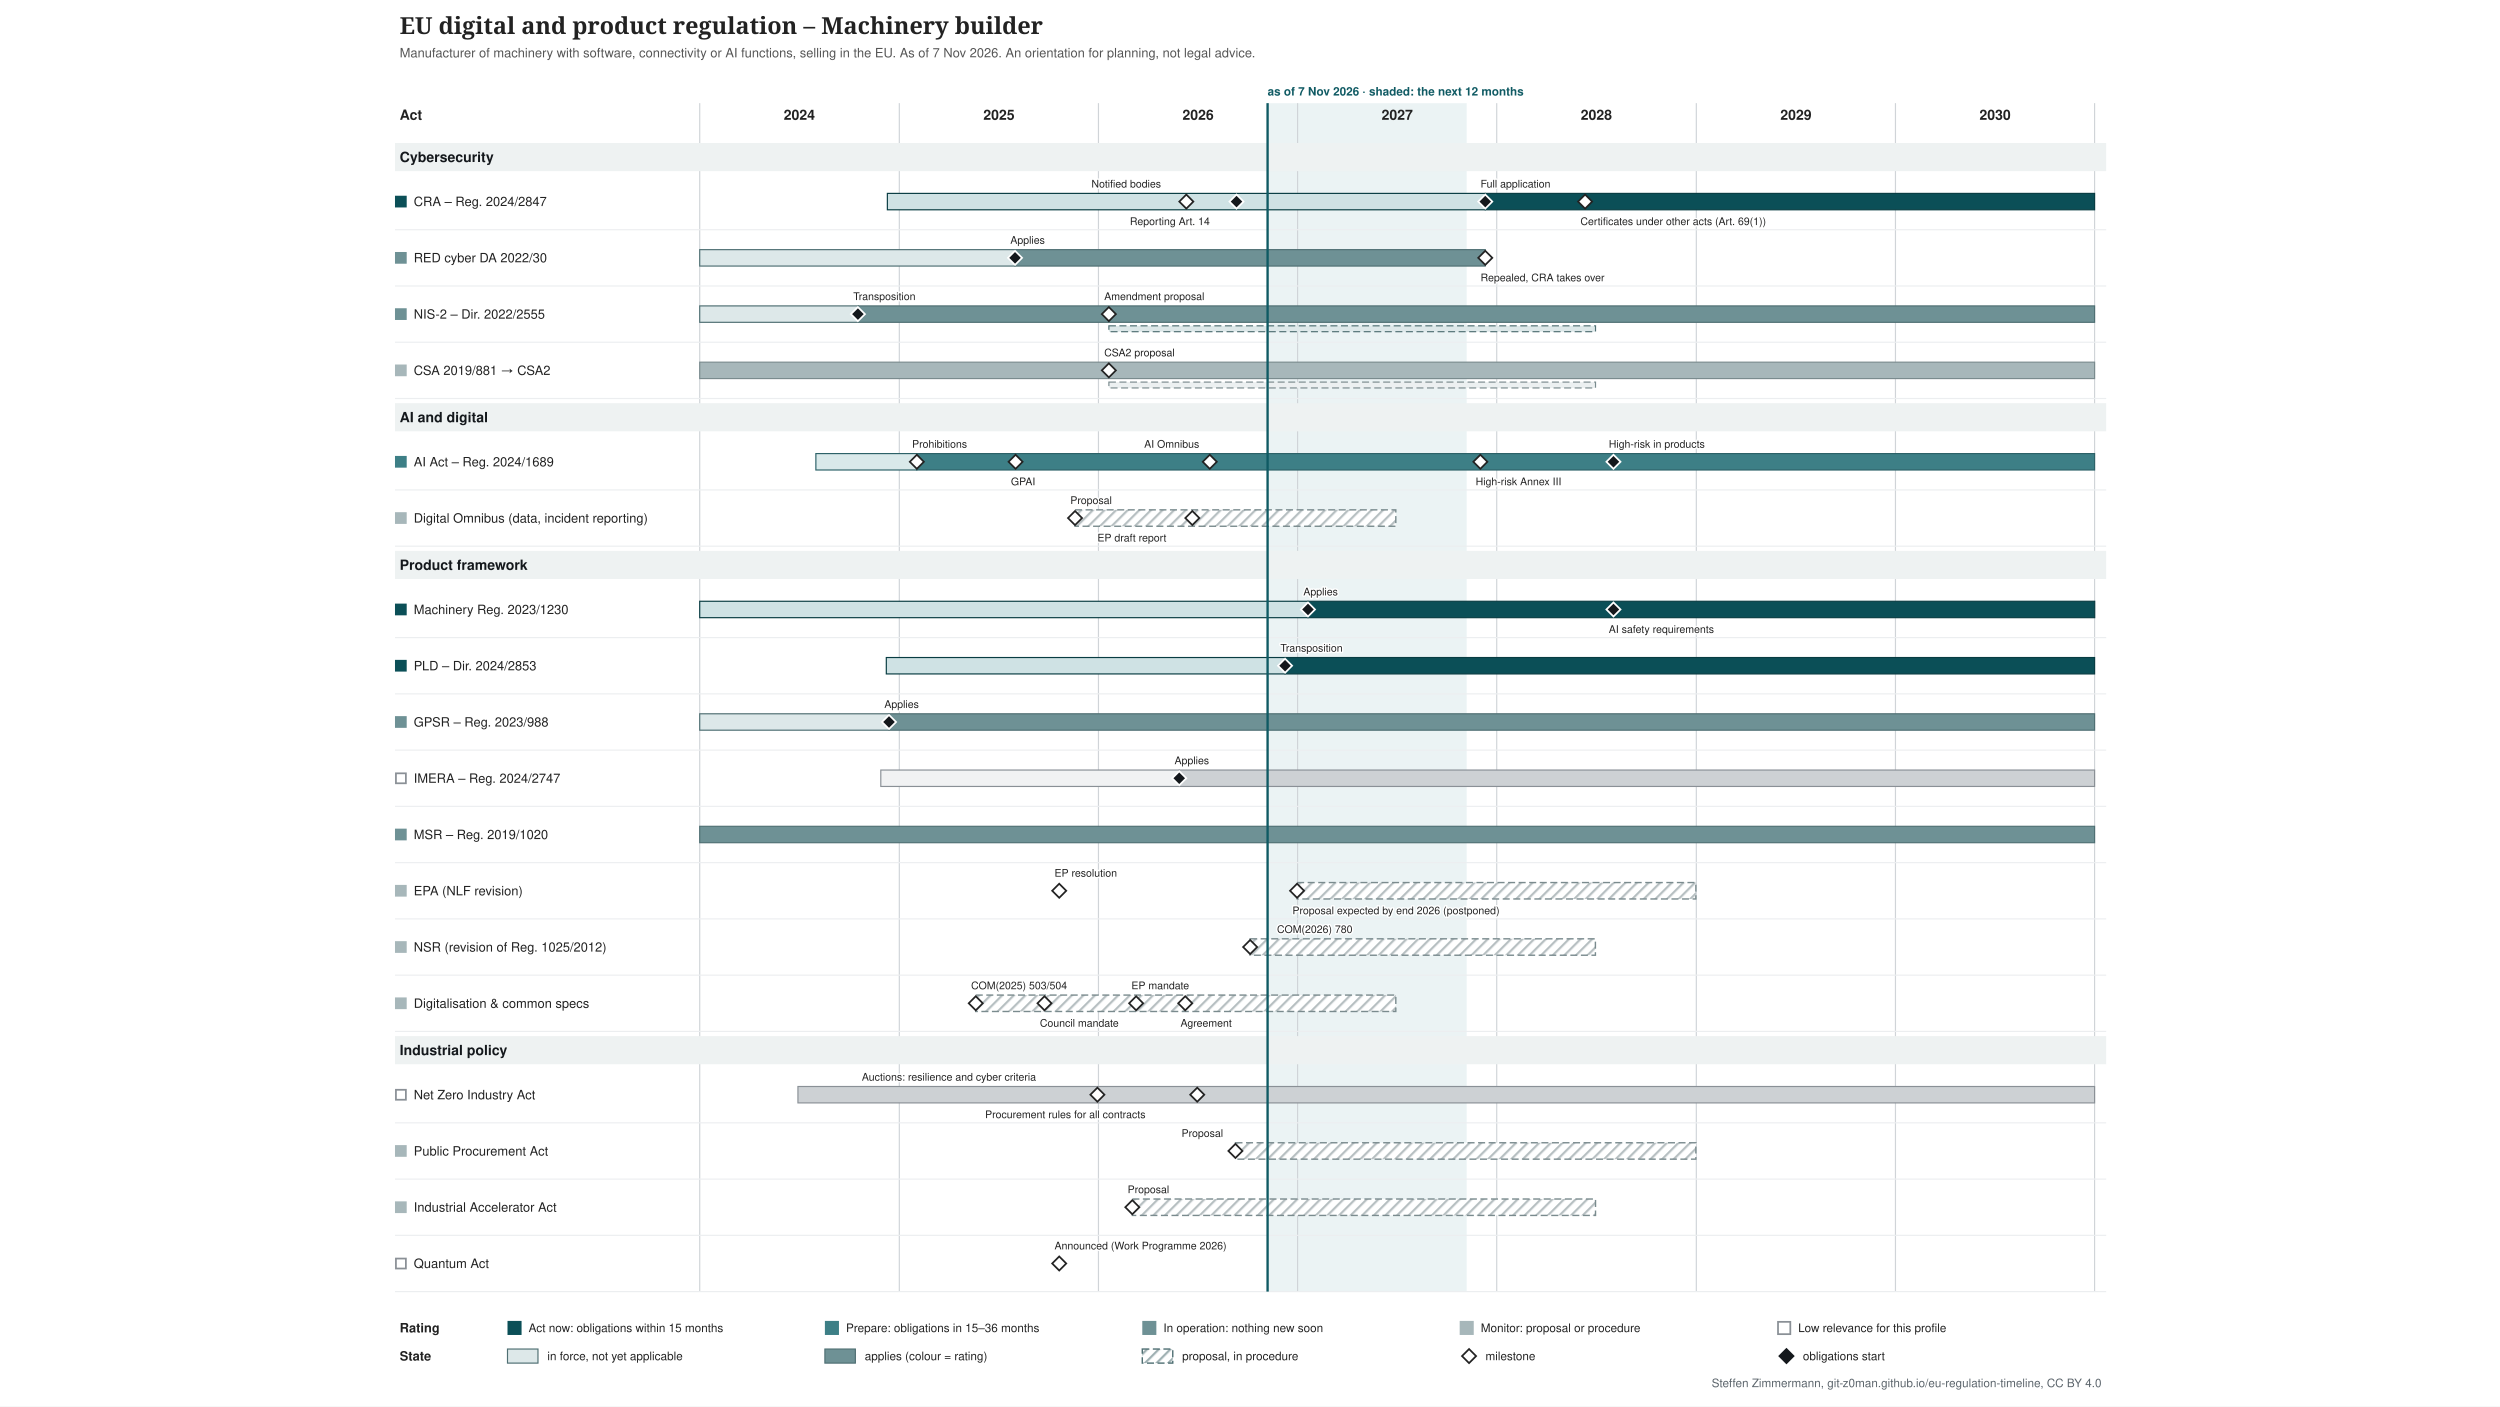
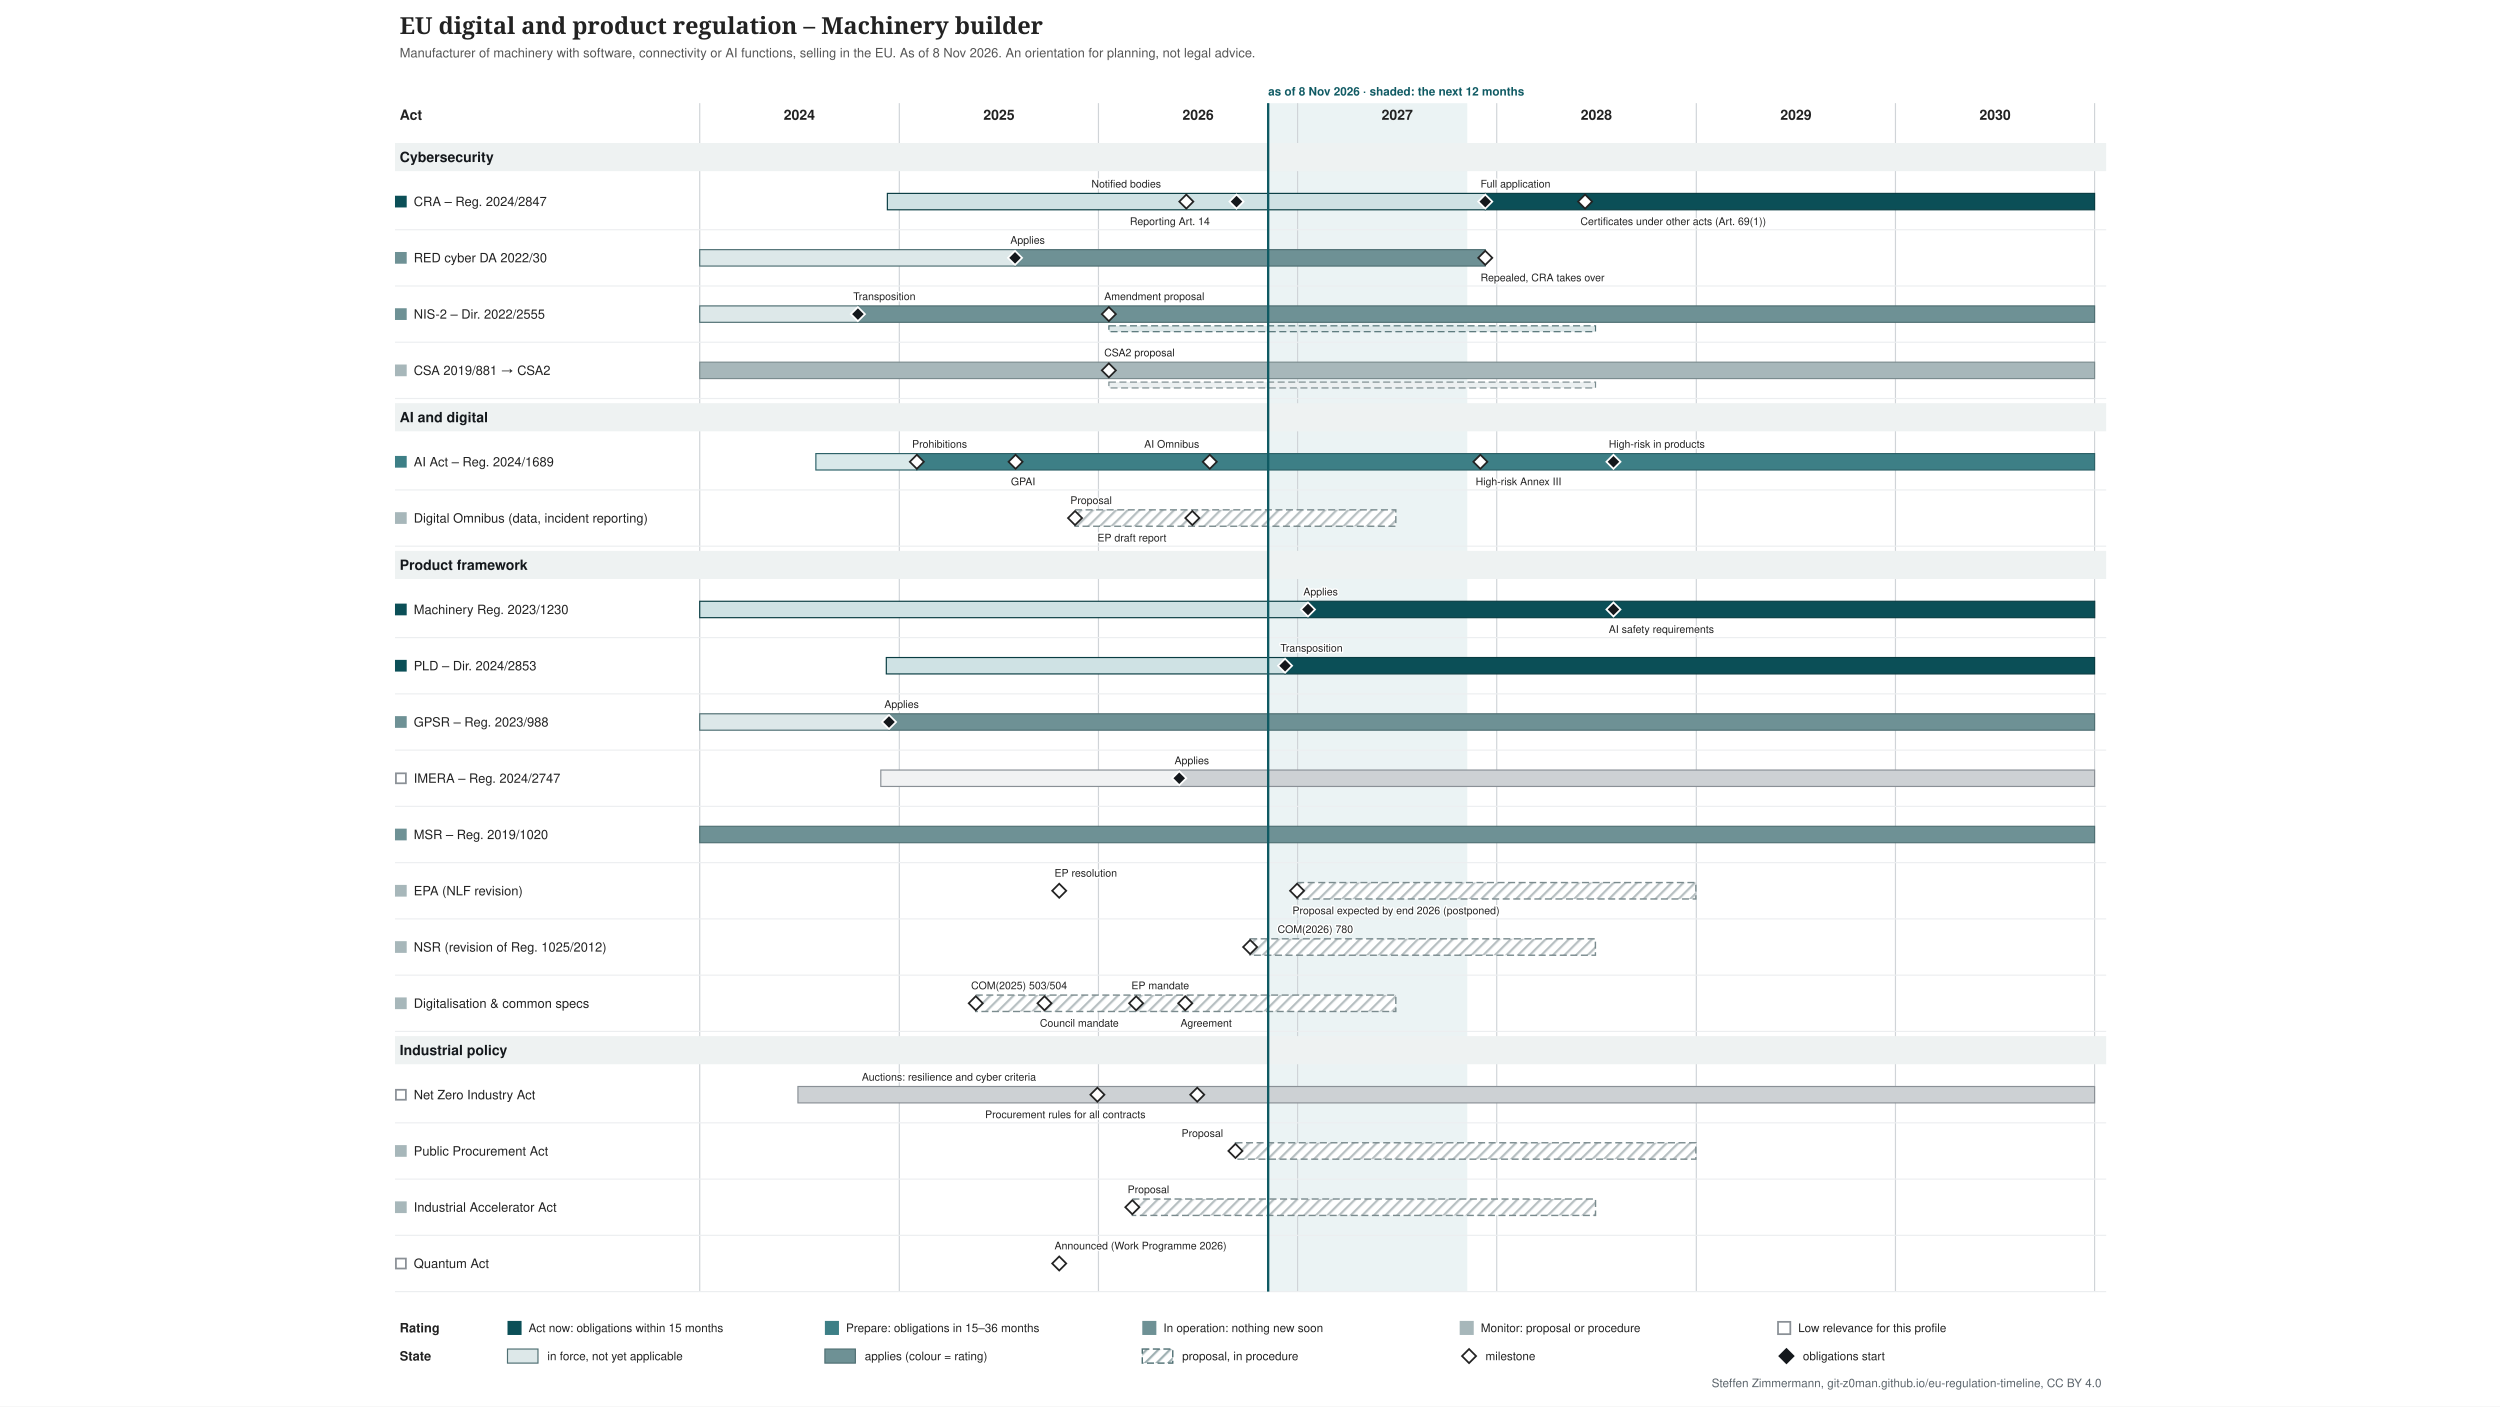
<svg xmlns="http://www.w3.org/2000/svg" xmlns:xlink="http://www.w3.org/1999/xlink" width="2133" height="1200" viewBox="-317 -0 2133 1200" font-family="&quot;Source Sans 3&quot;, Helvetica, Arial, sans-serif">
  <defs>
    <pattern id="hatch-4f6f73" width="7" height="7" patternUnits="userSpaceOnUse" patternTransform="rotate(45)">
      <rect width="7" height="7" fill="#ffffff" />
      <line x1="1" y1="0" x2="1" y2="7" stroke="#4f6f73" stroke-opacity="0.5" stroke-width="2" />
    </pattern>
    <pattern id="hatch-7a8b8e" width="7" height="7" patternUnits="userSpaceOnUse" patternTransform="rotate(45)">
      <rect width="7" height="7" fill="#ffffff" />
      <line x1="1" y1="0" x2="1" y2="7" stroke="#7a8b8e" stroke-opacity="0.5" stroke-width="2" />
    </pattern>
  </defs>
  <rect x="-317" y="-0" width="2133" height="1200" fill="#ffffff" />
  <g class="tl-title">
    <text font-size="20" fill="#222222" text-anchor="start" font-family="&quot;Source Serif 4&quot;, Georgia, serif" font-weight="600">
      <tspan x="24.0" y="29.0">EU digital and product regulation – Machinery builder</tspan>
    </text>
  </g>
  <g class="tl-sub">
    <text font-size="11" fill="#555555" text-anchor="start">
-       <tspan x="24.0" y="48.9">Manufacturer of machinery with software, connectivity or AI functions, selling in the EU. As of 7 Nov 2026. An orientation for planning, not legal advice.</tspan>
+       <tspan x="24.0" y="48.9">Manufacturer of machinery with software, connectivity or AI functions, selling in the EU. As of 8 Nov 2026. An orientation for planning, not legal advice.</tspan>
    </text>
  </g>
  <g class="tl-span" data-top="88" data-bottom="1102" data-kx="1480" data-width="1500">
-     <rect x="764.5" y="88.0" width="169.9" height="1014.0" fill="#e3eeef" stroke="none" opacity="0.7" />
+     <rect x="765.0" y="88.0" width="169.9" height="1014.0" fill="#e3eeef" stroke="none" opacity="0.7" />
    <text font-size="10" fill="#0f5a63" text-anchor="start" font-weight="bold">
-       <tspan x="764.5" y="81.5">as of 7 Nov 2026 · shaded: the next 12 months</tspan>
+       <tspan x="765.0" y="81.5">as of 8 Nov 2026 · shaded: the next 12 months</tspan>
    </text>
    <line x1="280.0" y1="88.0" x2="280.0" y2="1102.0" stroke="#d0d4d8" stroke-width="1" />
    <line x1="450.3" y1="88.0" x2="450.3" y2="1102.0" stroke="#d0d4d8" stroke-width="1" />
    <line x1="620.2" y1="88.0" x2="620.2" y2="1102.0" stroke="#d0d4d8" stroke-width="1" />
    <line x1="790.1" y1="88.0" x2="790.1" y2="1102.0" stroke="#d0d4d8" stroke-width="1" />
    <line x1="960.0" y1="88.0" x2="960.0" y2="1102.0" stroke="#d0d4d8" stroke-width="1" />
    <line x1="1130.3" y1="88.0" x2="1130.3" y2="1102.0" stroke="#d0d4d8" stroke-width="1" />
    <line x1="1300.2" y1="88.0" x2="1300.2" y2="1102.0" stroke="#d0d4d8" stroke-width="1" />
    <line x1="1470.1" y1="88.0" x2="1470.1" y2="1102.0" stroke="#d0d4d8" stroke-width="1" />
  </g>
  <text font-size="12" fill="#222222" text-anchor="middle" font-weight="bold">
    <tspan x="365.0" y="102.2">2024</tspan>
  </text>
  <text font-size="12" fill="#222222" text-anchor="middle" font-weight="bold">
    <tspan x="535.3" y="102.2">2025</tspan>
  </text>
  <text font-size="12" fill="#222222" text-anchor="middle" font-weight="bold">
    <tspan x="705.2" y="102.2">2026</tspan>
  </text>
  <text font-size="12" fill="#222222" text-anchor="middle" font-weight="bold">
    <tspan x="875.1" y="102.2">2027</tspan>
  </text>
  <text font-size="12" fill="#222222" text-anchor="middle" font-weight="bold">
    <tspan x="1045.0" y="102.2">2028</tspan>
  </text>
  <text font-size="12" fill="#222222" text-anchor="middle" font-weight="bold">
    <tspan x="1215.3" y="102.2">2029</tspan>
  </text>
  <text font-size="12" fill="#222222" text-anchor="middle" font-weight="bold">
    <tspan x="1385.2" y="102.2">2030</tspan>
  </text>
  <text font-size="12" fill="#222222" text-anchor="start" font-weight="bold">
    <tspan x="24.0" y="102.2">Act</tspan>
  </text>
  <g class="tl-group" data-group="Cybersecurity" data-y="118" data-h="30">
    <rect x="20.0" y="122.0" width="1460.0" height="24.0" fill="#eef2f2" />
    <text font-size="12" fill="#14181c" text-anchor="start" font-weight="bold">
      <tspan x="24.0" y="138.2">Cybersecurity</tspan>
    </text>
  </g>
  <g class="tl-row" data-row="cra" data-group="Cybersecurity" data-y="148" data-h="48" data-compact="48">
    <g>
      <rect x="20.0" y="167.0" width="10.0" height="10.0" fill="#0b4f57" stroke="none" />
    </g>
    <a xlink:href="http://data.europa.eu/eli/reg/2024/2847/oj" target="_blank">
      <text font-size="11" fill="#222222" text-anchor="start">
        <tspan x="36.0" y="175.8">CRA – Reg. 2024/2847</tspan>
      </text>
    </a>
    <a xlink:href="http://data.europa.eu/eli/reg/2024/2847/oj" target="_blank">
      <rect x="440.1" y="165.0" width="510.1" height="14.0" fill="#cfe2e4" stroke="#083c42" />
    </a>
    <a xlink:href="http://data.europa.eu/eli/reg/2024/2847/oj" target="_blank">
      <rect x="950.2" y="165.0" width="519.9" height="14.0" fill="#0b4f57" stroke="#083c42" />
    </a>
    <a xlink:href="http://data.europa.eu/eli/reg/2024/2847/oj" target="_blank">
      <polygon points="695.168,166.0 701.168,172.0 695.168,178.0 689.168,172.0" fill="#ffffff" stroke="#222222" stroke-width="1.5" />
    </a>
    <a xlink:href="http://data.europa.eu/eli/reg/2024/2847/oj" target="_blank">
      <text font-size="9" fill="#222222" text-anchor="start" stroke="#ffffff" stroke-width="2.5" stroke-linejoin="round" paint-order="stroke">
        <tspan x="614.2" y="160.0">Notified bodies</tspan>
      </text>
    </a>
    <a xlink:href="http://data.europa.eu/eli/reg/2024/2847/oj" target="_blank">
      <polygon points="737.988,166.0 743.988,172.0 737.988,178.0 731.988,172.0" fill="#14181c" stroke="#ffffff" stroke-width="1.5" />
    </a>
    <a xlink:href="http://data.europa.eu/eli/reg/2024/2847/oj" target="_blank">
      <text font-size="9" fill="#222222" text-anchor="start" stroke="#ffffff" stroke-width="2.5" stroke-linejoin="round" paint-order="stroke">
        <tspan x="647.0" y="192.0">Reporting Art. 14</tspan>
      </text>
    </a>
    <a xlink:href="http://data.europa.eu/eli/reg/2024/2847/oj" target="_blank">
      <polygon points="950.226,166.0 956.226,172.0 950.226,178.0 944.226,172.0" fill="#14181c" stroke="#ffffff" stroke-width="1.5" />
    </a>
    <a xlink:href="http://data.europa.eu/eli/reg/2024/2847/oj" target="_blank">
      <text font-size="9" fill="#222222" text-anchor="start" stroke="#ffffff" stroke-width="2.5" stroke-linejoin="round" paint-order="stroke">
        <tspan x="946.2" y="160.0">Full application</tspan>
      </text>
    </a>
    <a xlink:href="http://data.europa.eu/eli/reg/2024/2847/oj" target="_blank">
      <polygon points="1035.4,166.0 1041.4,172.0 1035.4,178.0 1029.4,172.0" fill="#ffffff" stroke="#222222" stroke-width="1.5" />
    </a>
    <a xlink:href="http://data.europa.eu/eli/reg/2024/2847/oj" target="_blank">
      <text font-size="9" fill="#222222" text-anchor="start" stroke="#ffffff" stroke-width="2.5" stroke-linejoin="round" paint-order="stroke">
        <tspan x="1031.4" y="192.0">Certificates under other acts (Art. 69(1))</tspan>
      </text>
    </a>
    <line x1="20.0" y1="196.0" x2="1480.0" y2="196.0" stroke="#eceef0" stroke-width="1" />
  </g>
  <g class="tl-row" data-row="red-cyber" data-group="Cybersecurity" data-y="196" data-h="48" data-compact="48">
    <g>
      <rect x="20.0" y="215.0" width="10.0" height="10.0" fill="#6e9195" stroke="none" />
    </g>
    <a xlink:href="http://data.europa.eu/eli/reg_del/2022/30/oj" target="_blank">
      <text font-size="11" fill="#222222" text-anchor="start">
        <tspan x="36.0" y="223.8">RED cyber DA 2022/30</tspan>
      </text>
    </a>
    <a xlink:href="http://data.europa.eu/eli/reg_del/2022/30/oj" target="_blank">
      <rect x="280.0" y="213.0" width="269.0" height="14.0" fill="#dde8e9" stroke="#4f6f73" />
    </a>
    <a xlink:href="http://data.europa.eu/eli/reg_del/2022/30/oj" target="_blank">
      <rect x="549.0" y="213.0" width="401.2" height="14.0" fill="#6e9195" stroke="#4f6f73" />
    </a>
    <a xlink:href="https://eur-lex.europa.eu/legal-content/EN/TXT/?uri=CELEX:32023R2444" target="_blank">
      <polygon points="549.021,214.0 555.021,220.0 549.021,226.0 543.021,220.0" fill="#14181c" stroke="#ffffff" stroke-width="1.5" />
    </a>
    <a xlink:href="https://eur-lex.europa.eu/legal-content/EN/TXT/?uri=CELEX:32023R2444" target="_blank">
      <text font-size="9" fill="#222222" text-anchor="start" stroke="#ffffff" stroke-width="2.5" stroke-linejoin="round" paint-order="stroke">
        <tspan x="545.0" y="208.0">Applies</tspan>
      </text>
    </a>
    <a xlink:href="http://data.europa.eu/eli/reg_del/2026/339/oj" target="_blank">
      <polygon points="950.226,214.0 956.226,220.0 950.226,226.0 944.226,220.0" fill="#ffffff" stroke="#222222" stroke-width="1.5" />
    </a>
    <a xlink:href="http://data.europa.eu/eli/reg_del/2026/339/oj" target="_blank">
      <text font-size="9" fill="#222222" text-anchor="start" stroke="#ffffff" stroke-width="2.5" stroke-linejoin="round" paint-order="stroke">
        <tspan x="946.2" y="240.0">Repealed, CRA takes over</tspan>
      </text>
    </a>
    <line x1="20.0" y1="244.0" x2="1480.0" y2="244.0" stroke="#eceef0" stroke-width="1" />
  </g>
  <g class="tl-row" data-row="nis2" data-group="Cybersecurity" data-y="244" data-h="48" data-compact="48">
    <g>
      <rect x="20.0" y="263.0" width="10.0" height="10.0" fill="#6e9195" stroke="none" />
    </g>
    <a xlink:href="http://data.europa.eu/eli/dir/2022/2555/oj" target="_blank">
      <text font-size="11" fill="#222222" text-anchor="start">
        <tspan x="36.0" y="271.9">NIS-2 – Dir. 2022/2555</tspan>
      </text>
    </a>
    <a xlink:href="http://data.europa.eu/eli/dir/2022/2555/oj" target="_blank">
      <rect x="280.0" y="261.0" width="135.4" height="14.0" fill="#dde8e9" stroke="#4f6f73" />
    </a>
    <a xlink:href="http://data.europa.eu/eli/dir/2022/2555/oj" target="_blank">
      <rect x="415.4" y="261.0" width="1054.7" height="14.0" fill="#6e9195" stroke="#4f6f73" />
    </a>
    <a xlink:href="http://data.europa.eu/eli/dir/2022/2555/oj" target="_blank">
      <rect x="629.1" y="278.0" width="415.2" height="5.0" fill="#dde8e9" stroke="#4f6f73" stroke-dasharray="6 3" stroke-width="1" />
    </a>
    <a xlink:href="http://data.europa.eu/eli/dir/2022/2555/oj" target="_blank">
      <polygon points="414.976,262.0 420.976,268.0 414.976,274.0 408.976,268.0" fill="#14181c" stroke="#ffffff" stroke-width="1.5" />
    </a>
    <a xlink:href="http://data.europa.eu/eli/dir/2022/2555/oj" target="_blank">
      <text font-size="9" fill="#222222" text-anchor="start" stroke="#ffffff" stroke-width="2.5" stroke-linejoin="round" paint-order="stroke">
        <tspan x="411.0" y="256.0">Transposition</tspan>
      </text>
    </a>
    <a xlink:href="https://eur-lex.europa.eu/legal-content/EN/TXT/?uri=CELEX:52026PC0013" target="_blank">
      <polygon points="629.076,262.0 635.076,268.0 629.076,274.0 623.076,268.0" fill="#ffffff" stroke="#222222" stroke-width="1.5" />
    </a>
    <a xlink:href="https://eur-lex.europa.eu/legal-content/EN/TXT/?uri=CELEX:52026PC0013" target="_blank">
      <text font-size="9" fill="#222222" text-anchor="start" stroke="#ffffff" stroke-width="2.5" stroke-linejoin="round" paint-order="stroke">
        <tspan x="625.1" y="256.0">Amendment proposal</tspan>
      </text>
    </a>
    <line x1="20.0" y1="292.0" x2="1480.0" y2="292.0" stroke="#eceef0" stroke-width="1" />
  </g>
  <g class="tl-row" data-row="csa" data-group="Cybersecurity" data-y="292" data-h="48" data-compact="48">
    <g>
      <rect x="20.0" y="311.0" width="10.0" height="10.0" fill="#a7b7ba" stroke="none" />
    </g>
    <a xlink:href="http://data.europa.eu/eli/reg/2019/881/oj" target="_blank">
      <text font-size="11" fill="#222222" text-anchor="start">
        <tspan x="36.0" y="319.9">CSA 2019/881 → CSA2</tspan>
      </text>
    </a>
    <a xlink:href="http://data.europa.eu/eli/reg/2019/881/oj" target="_blank">
      <rect x="280.0" y="309.0" width="1190.1" height="14.0" fill="#a7b7ba" stroke="#7a8b8e" />
    </a>
    <a xlink:href="http://data.europa.eu/eli/reg/2019/881/oj" target="_blank">
      <rect x="629.1" y="326.0" width="415.2" height="5.0" fill="#ecf0f1" stroke="#7a8b8e" stroke-dasharray="6 3" stroke-width="1" />
    </a>
    <a xlink:href="https://eur-lex.europa.eu/legal-content/EN/TXT/?uri=CELEX:52026PC0011" target="_blank">
      <polygon points="629.076,310.0 635.076,316.0 629.076,322.0 623.076,316.0" fill="#ffffff" stroke="#222222" stroke-width="1.5" />
    </a>
    <a xlink:href="https://eur-lex.europa.eu/legal-content/EN/TXT/?uri=CELEX:52026PC0011" target="_blank">
      <text font-size="9" fill="#222222" text-anchor="start" stroke="#ffffff" stroke-width="2.5" stroke-linejoin="round" paint-order="stroke">
        <tspan x="625.1" y="304.0">CSA2 proposal</tspan>
      </text>
    </a>
    <line x1="20.0" y1="340.0" x2="1480.0" y2="340.0" stroke="#eceef0" stroke-width="1" />
  </g>
  <g class="tl-group" data-group="AI and digital" data-y="340" data-h="30">
    <rect x="20.0" y="344.0" width="1460.0" height="24.0" fill="#eef2f2" />
    <text font-size="12" fill="#14181c" text-anchor="start" font-weight="bold">
      <tspan x="24.0" y="360.2">AI and digital</tspan>
    </text>
  </g>
  <g class="tl-row" data-row="ai-act" data-group="AI and digital" data-y="370" data-h="48" data-compact="48">
    <g>
      <rect x="20.0" y="389.0" width="10.0" height="10.0" fill="#3d7f86" stroke="none" />
    </g>
    <a xlink:href="http://data.europa.eu/eli/reg/2024/1689/oj" target="_blank">
      <text font-size="11" fill="#222222" text-anchor="start">
        <tspan x="36.0" y="397.9">AI Act – Reg. 2024/1689</tspan>
      </text>
    </a>
    <a xlink:href="http://data.europa.eu/eli/reg/2024/1689/oj" target="_blank">
      <rect x="379.1" y="387.0" width="86.1" height="14.0" fill="#d9e9ea" stroke="#2d6268" />
    </a>
    <a xlink:href="http://data.europa.eu/eli/reg/2024/1689/oj" target="_blank">
      <rect x="465.2" y="387.0" width="1004.9" height="14.0" fill="#3d7f86" stroke="#2d6268" />
    </a>
    <a xlink:href="http://data.europa.eu/eli/reg/2024/1689/oj" target="_blank">
      <polygon points="465.243,388.0 471.243,394.0 465.243,400.0 459.243,394.0" fill="#ffffff" stroke="#222222" stroke-width="1.5" />
    </a>
    <a xlink:href="http://data.europa.eu/eli/reg/2024/1689/oj" target="_blank">
      <text font-size="9" fill="#222222" text-anchor="start" stroke="#ffffff" stroke-width="2.5" stroke-linejoin="round" paint-order="stroke">
        <tspan x="461.2" y="382.0">Prohibitions</tspan>
      </text>
    </a>
    <a xlink:href="http://data.europa.eu/eli/reg/2024/1689/oj" target="_blank">
      <polygon points="549.487,388.0 555.487,394.0 549.487,400.0 543.487,394.0" fill="#ffffff" stroke="#222222" stroke-width="1.5" />
    </a>
    <a xlink:href="http://data.europa.eu/eli/reg/2024/1689/oj" target="_blank">
      <text font-size="9" fill="#222222" text-anchor="start" stroke="#ffffff" stroke-width="2.5" stroke-linejoin="round" paint-order="stroke">
        <tspan x="545.5" y="414.0">GPAI</tspan>
      </text>
    </a>
    <a xlink:href="http://data.europa.eu/eli/reg/2026/1744/oj" target="_blank">
      <polygon points="715.181,388.0 721.181,394.0 715.181,400.0 709.181,394.0" fill="#ffffff" stroke="#222222" stroke-width="1.5" />
    </a>
    <a xlink:href="http://data.europa.eu/eli/reg/2026/1744/oj" target="_blank">
      <text font-size="9" fill="#222222" text-anchor="start" stroke="#ffffff" stroke-width="2.5" stroke-linejoin="round" paint-order="stroke">
        <tspan x="659.2" y="382.0">AI Omnibus</tspan>
      </text>
    </a>
    <a xlink:href="http://data.europa.eu/eli/reg/2026/1744/oj" target="_blank">
      <polygon points="946.037,388.0 952.037,394.0 946.037,400.0 940.037,394.0" fill="#ffffff" stroke="#222222" stroke-width="1.5" />
    </a>
    <a xlink:href="http://data.europa.eu/eli/reg/2026/1744/oj" target="_blank">
      <text font-size="9" fill="#222222" text-anchor="start" stroke="#ffffff" stroke-width="2.5" stroke-linejoin="round" paint-order="stroke">
        <tspan x="942.0" y="414.0">High-risk Annex III</tspan>
      </text>
    </a>
    <a xlink:href="http://data.europa.eu/eli/reg/2026/1744/oj" target="_blank">
      <polygon points="1059.603,388.0 1065.603,394.0 1059.603,400.0 1053.603,394.0" fill="#14181c" stroke="#ffffff" stroke-width="1.5" />
    </a>
    <a xlink:href="http://data.europa.eu/eli/reg/2026/1744/oj" target="_blank">
      <text font-size="9" fill="#222222" text-anchor="start" stroke="#ffffff" stroke-width="2.5" stroke-linejoin="round" paint-order="stroke">
        <tspan x="1055.6" y="382.0">High-risk in products</tspan>
      </text>
    </a>
    <line x1="20.0" y1="418.0" x2="1480.0" y2="418.0" stroke="#eceef0" stroke-width="1" />
  </g>
  <g class="tl-row" data-row="omnibus" data-group="AI and digital" data-y="418" data-h="48" data-compact="48">
    <g>
      <rect x="20.0" y="437.0" width="10.0" height="10.0" fill="#a7b7ba" stroke="none" />
    </g>
    <a xlink:href="https://eur-lex.europa.eu/legal-content/EN/TXT/?uri=CELEX:52025PC0837" target="_blank">
      <text font-size="11" fill="#222222" text-anchor="start">
        <tspan x="36.0" y="445.9">Digital Omnibus (data, incident reporting)</tspan>
      </text>
    </a>
    <a xlink:href="https://eur-lex.europa.eu/legal-content/EN/TXT/?uri=CELEX:52025PC0837" target="_blank">
      <rect x="600.2" y="435.0" width="273.7" height="14.0" fill="url(#hatch-7a8b8e)" stroke="#7a8b8e" stroke-dasharray="6 3" stroke-width="1.2" />
    </a>
    <a xlink:href="https://eur-lex.europa.eu/legal-content/EN/TXT/?uri=CELEX:52025PC0837" target="_blank">
      <polygon points="600.219,436.0 606.219,442.0 600.219,448.0 594.219,442.0" fill="#ffffff" stroke="#222222" stroke-width="1.5" />
    </a>
    <a xlink:href="https://eur-lex.europa.eu/legal-content/EN/TXT/?uri=CELEX:52025PC0837" target="_blank">
      <text font-size="9" fill="#222222" text-anchor="start" stroke="#ffffff" stroke-width="2.5" stroke-linejoin="round" paint-order="stroke">
        <tspan x="596.2" y="430.0">Proposal</tspan>
      </text>
    </a>
    <a xlink:href="https://data.europarl.europa.eu/distribution/reds_iCmRp-Dft/CJ72-PR-786818/CJ72-PR-786818_en.docx" target="_blank">
      <polygon points="700.287,436.0 706.287,442.0 700.287,448.0 694.287,442.0" fill="#ffffff" stroke="#222222" stroke-width="1.5" />
    </a>
    <a xlink:href="https://data.europarl.europa.eu/distribution/reds_iCmRp-Dft/CJ72-PR-786818/CJ72-PR-786818_en.docx" target="_blank">
      <text font-size="9" fill="#222222" text-anchor="start" stroke="#ffffff" stroke-width="2.5" stroke-linejoin="round" paint-order="stroke">
        <tspan x="619.3" y="462.0">EP draft report</tspan>
      </text>
    </a>
    <line x1="20.0" y1="466.0" x2="1480.0" y2="466.0" stroke="#eceef0" stroke-width="1" />
  </g>
  <g class="tl-group" data-group="Product framework" data-y="466" data-h="30">
    <rect x="20.0" y="470.0" width="1460.0" height="24.0" fill="#eef2f2" />
    <text font-size="12" fill="#14181c" text-anchor="start" font-weight="bold">
      <tspan x="24.0" y="486.2">Product framework</tspan>
    </text>
  </g>
  <g class="tl-row" data-row="machinery" data-group="Product framework" data-y="496" data-h="48" data-compact="48">
    <g>
      <rect x="20.0" y="515.0" width="10.0" height="10.0" fill="#0b4f57" stroke="none" />
    </g>
    <a xlink:href="http://data.europa.eu/eli/reg/2023/1230/oj" target="_blank">
      <text font-size="11" fill="#222222" text-anchor="start">
        <tspan x="36.0" y="523.9">Machinery Reg. 2023/1230</tspan>
      </text>
    </a>
    <a xlink:href="http://data.europa.eu/eli/reg/2023/1230/oj" target="_blank">
      <rect x="280.0" y="513.0" width="519.0" height="14.0" fill="#cfe2e4" stroke="#083c42" />
    </a>
    <a xlink:href="http://data.europa.eu/eli/reg/2023/1230/oj" target="_blank">
      <rect x="799.0" y="513.0" width="671.2" height="14.0" fill="#0b4f57" stroke="#083c42" />
    </a>
    <a xlink:href="http://data.europa.eu/eli/reg/2023/1230/oj" target="_blank">
      <polygon points="798.96,514.0 804.96,520.0 798.96,526.0 792.96,520.0" fill="#14181c" stroke="#ffffff" stroke-width="1.5" />
    </a>
    <a xlink:href="http://data.europa.eu/eli/reg/2023/1230/oj" target="_blank">
      <text font-size="9" fill="#222222" text-anchor="start" stroke="#ffffff" stroke-width="2.5" stroke-linejoin="round" paint-order="stroke">
        <tspan x="795.0" y="508.0">Applies</tspan>
      </text>
    </a>
    <a xlink:href="http://data.europa.eu/eli/reg/2026/1744/oj" target="_blank">
      <polygon points="1059.603,514.0 1065.603,520.0 1059.603,526.0 1053.603,520.0" fill="#14181c" stroke="#ffffff" stroke-width="1.5" />
    </a>
    <a xlink:href="http://data.europa.eu/eli/reg/2026/1744/oj" target="_blank">
      <text font-size="9" fill="#222222" text-anchor="start" stroke="#ffffff" stroke-width="2.5" stroke-linejoin="round" paint-order="stroke">
        <tspan x="1055.6" y="540.0">AI safety requirements</tspan>
      </text>
    </a>
    <line x1="20.0" y1="544.0" x2="1480.0" y2="544.0" stroke="#eceef0" stroke-width="1" />
  </g>
  <g class="tl-row" data-row="pld" data-group="Product framework" data-y="544" data-h="48" data-compact="48">
    <g>
      <rect x="20.0" y="563.0" width="10.0" height="10.0" fill="#0b4f57" stroke="none" />
    </g>
    <a xlink:href="http://data.europa.eu/eli/dir/2024/2853/oj" target="_blank">
      <text font-size="11" fill="#222222" text-anchor="start">
        <tspan x="36.0" y="571.9">PLD – Dir. 2024/2853</tspan>
      </text>
    </a>
    <a xlink:href="http://data.europa.eu/eli/dir/2024/2853/oj" target="_blank">
      <rect x="439.2" y="561.0" width="340.2" height="14.0" fill="#cfe2e4" stroke="#083c42" />
    </a>
    <a xlink:href="http://data.europa.eu/eli/dir/2024/2853/oj" target="_blank">
      <rect x="779.4" y="561.0" width="690.7" height="14.0" fill="#0b4f57" stroke="#083c42" />
    </a>
    <a xlink:href="http://data.europa.eu/eli/dir/2024/2853/oj" target="_blank">
      <polygon points="779.411,562.0 785.411,568.0 779.411,574.0 773.411,568.0" fill="#14181c" stroke="#ffffff" stroke-width="1.5" />
    </a>
    <a xlink:href="http://data.europa.eu/eli/dir/2024/2853/oj" target="_blank">
      <text font-size="9" fill="#222222" text-anchor="start" stroke="#ffffff" stroke-width="2.5" stroke-linejoin="round" paint-order="stroke">
        <tspan x="775.4" y="556.0">Transposition</tspan>
      </text>
    </a>
    <line x1="20.0" y1="592.0" x2="1480.0" y2="592.0" stroke="#eceef0" stroke-width="1" />
  </g>
  <g class="tl-row" data-row="gpsr" data-group="Product framework" data-y="592" data-h="48" data-compact="48">
    <g>
      <rect x="20.0" y="611.0" width="10.0" height="10.0" fill="#6e9195" stroke="none" />
    </g>
    <a xlink:href="http://data.europa.eu/eli/reg/2023/988/oj" target="_blank">
      <text font-size="11" fill="#222222" text-anchor="start">
        <tspan x="36.0" y="619.9">GPSR – Reg. 2023/988</tspan>
      </text>
    </a>
    <a xlink:href="http://data.europa.eu/eli/reg/2023/988/oj" target="_blank">
      <rect x="280.0" y="609.0" width="161.5" height="14.0" fill="#dde8e9" stroke="#4f6f73" />
    </a>
    <a xlink:href="http://data.europa.eu/eli/reg/2023/988/oj" target="_blank">
      <rect x="441.5" y="609.0" width="1028.6" height="14.0" fill="#6e9195" stroke="#4f6f73" />
    </a>
    <a xlink:href="http://data.europa.eu/eli/reg/2023/988/oj" target="_blank">
      <polygon points="441.506,610.0 447.506,616.0 441.506,622.0 435.506,616.0" fill="#14181c" stroke="#ffffff" stroke-width="1.5" />
    </a>
    <a xlink:href="http://data.europa.eu/eli/reg/2023/988/oj" target="_blank">
      <text font-size="9" fill="#222222" text-anchor="start" stroke="#ffffff" stroke-width="2.5" stroke-linejoin="round" paint-order="stroke">
        <tspan x="437.5" y="604.0">Applies</tspan>
      </text>
    </a>
    <line x1="20.0" y1="640.0" x2="1480.0" y2="640.0" stroke="#eceef0" stroke-width="1" />
  </g>
  <g class="tl-row" data-row="imera" data-group="Product framework" data-y="640" data-h="48" data-compact="48">
    <g>
      <rect x="20.8" y="659.8" width="8.5" height="8.5" fill="#ffffff" stroke="#8a9096" stroke-width="1.5" />
    </g>
    <a xlink:href="http://data.europa.eu/eli/reg/2024/2747/oj" target="_blank">
      <text font-size="11" fill="#222222" text-anchor="start">
        <tspan x="36.0" y="667.9">IMERA – Reg. 2024/2747</tspan>
      </text>
    </a>
    <a xlink:href="http://data.europa.eu/eli/reg/2024/2747/oj" target="_blank">
      <rect x="434.5" y="657.0" width="254.6" height="14.0" fill="#f1f2f3" stroke="#8a9096" />
    </a>
    <a xlink:href="http://data.europa.eu/eli/reg/2024/2747/oj" target="_blank">
      <rect x="689.1" y="657.0" width="781.0" height="14.0" fill="#cdd1d4" stroke="#8a9096" />
    </a>
    <a xlink:href="http://data.europa.eu/eli/reg/2024/2747/oj" target="_blank">
      <polygon points="689.117,658.0 695.117,664.0 689.117,670.0 683.117,664.0" fill="#14181c" stroke="#ffffff" stroke-width="1.5" />
    </a>
    <a xlink:href="http://data.europa.eu/eli/reg/2024/2747/oj" target="_blank">
      <text font-size="9" fill="#222222" text-anchor="start" stroke="#ffffff" stroke-width="2.5" stroke-linejoin="round" paint-order="stroke">
        <tspan x="685.1" y="652.0">Applies</tspan>
      </text>
    </a>
    <line x1="20.0" y1="688.0" x2="1480.0" y2="688.0" stroke="#eceef0" stroke-width="1" />
  </g>
  <g class="tl-row" data-row="msr" data-group="Product framework" data-y="688" data-h="48" data-compact="48">
    <g>
      <rect x="20.0" y="707.0" width="10.0" height="10.0" fill="#6e9195" stroke="none" />
    </g>
    <a xlink:href="http://data.europa.eu/eli/reg/2019/1020/oj" target="_blank">
      <text font-size="11" fill="#222222" text-anchor="start">
        <tspan x="36.0" y="715.9">MSR – Reg. 2019/1020</tspan>
      </text>
    </a>
    <a xlink:href="http://data.europa.eu/eli/reg/2019/1020/oj" target="_blank">
      <rect x="280.0" y="705.0" width="1190.1" height="14.0" fill="#6e9195" stroke="#4f6f73" />
    </a>
    <line x1="20.0" y1="736.0" x2="1480.0" y2="736.0" stroke="#eceef0" stroke-width="1" />
  </g>
  <g class="tl-row" data-row="epa" data-group="Product framework" data-y="736" data-h="48" data-compact="48">
    <g>
      <rect x="20.0" y="755.0" width="10.0" height="10.0" fill="#a7b7ba" stroke="none" />
    </g>
    <a xlink:href="https://eur-lex.europa.eu/legal-content/EN/TXT/?uri=CELEX:52025IP0242" target="_blank">
      <text font-size="11" fill="#222222" text-anchor="start">
        <tspan x="36.0" y="763.9">EPA (NLF revision)</tspan>
      </text>
    </a>
    <a xlink:href="https://eur-lex.europa.eu/legal-content/EN/TXT/?uri=CELEX:52025IP0242" target="_blank">
      <rect x="789.7" y="753.0" width="340.2" height="14.0" fill="url(#hatch-7a8b8e)" stroke="#7a8b8e" stroke-dasharray="6 3" stroke-width="1.2" />
    </a>
    <a xlink:href="https://eur-lex.europa.eu/legal-content/EN/TXT/?uri=CELEX:52025IP0242" target="_blank">
      <polygon points="586.721,754.0 592.721,760.0 586.721,766.0 580.721,760.0" fill="#ffffff" stroke="#222222" stroke-width="1.5" />
    </a>
    <a xlink:href="https://eur-lex.europa.eu/legal-content/EN/TXT/?uri=CELEX:52025IP0242" target="_blank">
      <text font-size="9" fill="#222222" text-anchor="start" stroke="#ffffff" stroke-width="2.5" stroke-linejoin="round" paint-order="stroke">
        <tspan x="582.7" y="748.0">EP resolution</tspan>
      </text>
    </a>
    <a xlink:href="https://eur-lex.europa.eu/legal-content/EN/TXT/?uri=CELEX:52025IP0242" target="_blank">
      <polygon points="789.651,754.0 795.651,760.0 789.651,766.0 783.651,760.0" fill="#ffffff" stroke="#222222" stroke-width="1.5" />
    </a>
    <a xlink:href="https://eur-lex.europa.eu/legal-content/EN/TXT/?uri=CELEX:52025IP0242" target="_blank">
      <text font-size="9" fill="#222222" text-anchor="start" stroke="#ffffff" stroke-width="2.5" stroke-linejoin="round" paint-order="stroke">
        <tspan x="785.7" y="780.0">Proposal expected by end 2026 (postponed)</tspan>
      </text>
    </a>
    <line x1="20.0" y1="784.0" x2="1480.0" y2="784.0" stroke="#eceef0" stroke-width="1" />
  </g>
  <g class="tl-row" data-row="standardisation" data-group="Product framework" data-y="784" data-h="48" data-compact="48">
    <g>
      <rect x="20.0" y="803.0" width="10.0" height="10.0" fill="#a7b7ba" stroke="none" />
    </g>
    <a xlink:href="https://eur-lex.europa.eu/legal-content/EN/TXT/?uri=CELEX:52026PC0780" target="_blank">
      <text font-size="11" fill="#222222" text-anchor="start">
        <tspan x="36.0" y="811.9">NSR (revision of Reg. 1025/2012)</tspan>
      </text>
    </a>
    <a xlink:href="https://eur-lex.europa.eu/legal-content/EN/TXT/?uri=CELEX:52026PC0780" target="_blank">
      <rect x="749.6" y="801.0" width="294.6" height="14.0" fill="url(#hatch-7a8b8e)" stroke="#7a8b8e" stroke-dasharray="6 3" stroke-width="1.2" />
    </a>
    <a xlink:href="http://publications.europa.eu/resource/cellar/dd0d07a2-c1c6-11f1-988f-01aa75ed71a1.0001.03/DOC_1" target="_blank">
      <polygon points="749.624,802.0 755.624,808.0 749.624,814.0 743.624,808.0" fill="#ffffff" stroke="#222222" stroke-width="1.5" />
    </a>
    <a xlink:href="http://publications.europa.eu/resource/cellar/dd0d07a2-c1c6-11f1-988f-01aa75ed71a1.0001.03/DOC_1" target="_blank">
      <text font-size="9" fill="#222222" text-anchor="start" stroke="#ffffff" stroke-width="2.5" stroke-linejoin="round" paint-order="stroke">
-         <tspan x="772.5" y="796.0">COM(2026) 780</tspan>
+         <tspan x="773.0" y="796.0">COM(2026) 780</tspan>
      </text>
    </a>
    <line x1="20.0" y1="832.0" x2="1480.0" y2="832.0" stroke="#eceef0" stroke-width="1" />
  </g>
  <g class="tl-row" data-row="digitalisation" data-group="Product framework" data-y="832" data-h="48" data-compact="48">
    <g>
      <rect x="20.0" y="851.0" width="10.0" height="10.0" fill="#a7b7ba" stroke="none" />
    </g>
    <a xlink:href="https://eur-lex.europa.eu/legal-content/EN/TXT/?uri=CELEX:52025PC0504" target="_blank">
      <text font-size="11" fill="#222222" text-anchor="start">
        <tspan x="36.0" y="859.9">Digitalisation &amp; common specs</tspan>
      </text>
    </a>
    <a xlink:href="https://eur-lex.europa.eu/legal-content/EN/TXT/?uri=CELEX:52025PC0504" target="_blank">
      <rect x="515.5" y="849.0" width="358.4" height="14.0" fill="url(#hatch-7a8b8e)" stroke="#7a8b8e" stroke-dasharray="6 3" stroke-width="1.2" />
    </a>
    <a xlink:href="https://eur-lex.europa.eu/legal-content/EN/TXT/?uri=CELEX:52025PC0504" target="_blank">
      <polygon points="515.51,850.0 521.51,856.0 515.51,862.0 509.51,856.0" fill="#ffffff" stroke="#222222" stroke-width="1.5" />
    </a>
    <a xlink:href="https://eur-lex.europa.eu/legal-content/EN/TXT/?uri=CELEX:52025PC0504" target="_blank">
      <text font-size="9" fill="#222222" text-anchor="start" stroke="#ffffff" stroke-width="2.5" stroke-linejoin="round" paint-order="stroke">
        <tspan x="511.5" y="844.0">COM(2025) 503/504</tspan>
      </text>
    </a>
    <a xlink:href="https://data.consilium.europa.eu/doc/document/ST-13018-2025-INIT/en/pdf" target="_blank">
      <polygon points="574.155,850.0 580.155,856.0 574.155,862.0 568.155,856.0" fill="#ffffff" stroke="#222222" stroke-width="1.5" />
    </a>
    <a xlink:href="https://data.consilium.europa.eu/doc/document/ST-13018-2025-INIT/en/pdf" target="_blank">
      <text font-size="9" fill="#222222" text-anchor="start" stroke="#ffffff" stroke-width="2.5" stroke-linejoin="round" paint-order="stroke">
        <tspan x="570.2" y="876.0">Council mandate</tspan>
      </text>
    </a>
    <a xlink:href="https://data.europarl.europa.eu/distribution/reds_iPlRp/A-10-2026-0024/A-10-2026-0024_en.docx" target="_blank">
      <polygon points="652.348,850.0 658.348,856.0 652.348,862.0 646.348,856.0" fill="#ffffff" stroke="#222222" stroke-width="1.5" />
    </a>
    <a xlink:href="https://data.europarl.europa.eu/distribution/reds_iPlRp/A-10-2026-0024/A-10-2026-0024_en.docx" target="_blank">
      <text font-size="9" fill="#222222" text-anchor="start" stroke="#ffffff" stroke-width="2.5" stroke-linejoin="round" paint-order="stroke">
        <tspan x="648.3" y="844.0">EP mandate</tspan>
      </text>
    </a>
    <a xlink:href="https://data.consilium.europa.eu/doc/document/ST-10482-2026-REV-2/en/pdf" target="_blank">
      <polygon points="694.237,850.0 700.237,856.0 694.237,862.0 688.237,856.0" fill="#ffffff" stroke="#222222" stroke-width="1.5" />
    </a>
    <a xlink:href="https://data.consilium.europa.eu/doc/document/ST-10482-2026-REV-2/en/pdf" target="_blank">
      <text font-size="9" fill="#222222" text-anchor="start" stroke="#ffffff" stroke-width="2.5" stroke-linejoin="round" paint-order="stroke">
        <tspan x="690.2" y="876.0">Agreement</tspan>
      </text>
    </a>
    <line x1="20.0" y1="880.0" x2="1480.0" y2="880.0" stroke="#eceef0" stroke-width="1" />
  </g>
  <g class="tl-group" data-group="Industrial policy" data-y="880" data-h="30">
    <rect x="20.0" y="884.0" width="1460.0" height="24.0" fill="#eef2f2" />
    <text font-size="12" fill="#14181c" text-anchor="start" font-weight="bold">
      <tspan x="24.0" y="900.2">Industrial policy</tspan>
    </text>
  </g>
  <g class="tl-row" data-row="nzia" data-group="Industrial policy" data-y="910" data-h="48" data-compact="48">
    <g>
      <rect x="20.8" y="929.8" width="8.5" height="8.5" fill="#ffffff" stroke="#8a9096" stroke-width="1.5" />
    </g>
    <a xlink:href="http://data.europa.eu/eli/reg/2024/1735/oj" target="_blank">
      <text font-size="11" fill="#222222" text-anchor="start">
        <tspan x="36.0" y="937.9">Net Zero Industry Act</tspan>
      </text>
    </a>
    <a xlink:href="http://data.europa.eu/eli/reg/2024/1735/oj" target="_blank">
      <rect x="363.8" y="927.0" width="1106.3" height="14.0" fill="#cdd1d4" stroke="#8a9096" />
    </a>
    <a xlink:href="http://data.europa.eu/eli/reg/2024/1735/oj" target="_blank">
      <polygon points="619.302,928.0 625.302,934.0 619.302,940.0 613.302,934.0" fill="#ffffff" stroke="#222222" stroke-width="1.5" />
    </a>
    <a xlink:href="http://data.europa.eu/eli/reg/2024/1735/oj" target="_blank">
      <text font-size="9" fill="#222222" text-anchor="start" stroke="#ffffff" stroke-width="2.5" stroke-linejoin="round" paint-order="stroke">
        <tspan x="418.3" y="922.0">Auctions: resilience and cyber criteria</tspan>
      </text>
    </a>
    <a xlink:href="http://data.europa.eu/eli/reg/2024/1735/oj" target="_blank">
      <polygon points="704.476,928.0 710.476,934.0 704.476,940.0 698.476,934.0" fill="#ffffff" stroke="#222222" stroke-width="1.5" />
    </a>
    <a xlink:href="http://data.europa.eu/eli/reg/2024/1735/oj" target="_blank">
      <text font-size="9" fill="#222222" text-anchor="start" stroke="#ffffff" stroke-width="2.5" stroke-linejoin="round" paint-order="stroke">
        <tspan x="523.5" y="954.0">Procurement rules for all contracts</tspan>
      </text>
    </a>
    <line x1="20.0" y1="958.0" x2="1480.0" y2="958.0" stroke="#eceef0" stroke-width="1" />
  </g>
  <g class="tl-row" data-row="ppa" data-group="Industrial policy" data-y="958" data-h="48" data-compact="48">
    <g>
      <rect x="20.0" y="977.0" width="10.0" height="10.0" fill="#a7b7ba" stroke="none" />
    </g>
    <a xlink:href="https://eur-lex.europa.eu/legal-content/EN/TXT/?uri=CELEX:52026PC0590" target="_blank">
      <text font-size="11" fill="#222222" text-anchor="start">
        <tspan x="36.0" y="985.9">Public Procurement Act</tspan>
      </text>
    </a>
    <a xlink:href="https://eur-lex.europa.eu/legal-content/EN/TXT/?uri=CELEX:52026PC0590" target="_blank">
      <rect x="737.1" y="975.0" width="392.8" height="14.0" fill="url(#hatch-7a8b8e)" stroke="#7a8b8e" stroke-dasharray="6 3" stroke-width="1.2" />
    </a>
    <a xlink:href="https://eur-lex.europa.eu/legal-content/EN/TXT/?uri=CELEX:52026PC0590" target="_blank">
      <polygon points="737.057,976.0 743.057,982.0 737.057,988.0 731.057,982.0" fill="#ffffff" stroke="#222222" stroke-width="1.5" />
    </a>
    <a xlink:href="https://eur-lex.europa.eu/legal-content/EN/TXT/?uri=CELEX:52026PC0590" target="_blank">
      <text font-size="9" fill="#222222" text-anchor="start" stroke="#ffffff" stroke-width="2.5" stroke-linejoin="round" paint-order="stroke">
        <tspan x="691.1" y="970.0">Proposal</tspan>
      </text>
    </a>
    <line x1="20.0" y1="1006.0" x2="1480.0" y2="1006.0" stroke="#eceef0" stroke-width="1" />
  </g>
  <g class="tl-row" data-row="iaa" data-group="Industrial policy" data-y="1006" data-h="48" data-compact="48">
    <g>
      <rect x="20.0" y="1025.0" width="10.0" height="10.0" fill="#a7b7ba" stroke="none" />
    </g>
    <a xlink:href="https://eur-lex.europa.eu/legal-content/EN/TXT/?uri=CELEX:52026PC0100" target="_blank">
      <text font-size="11" fill="#222222" text-anchor="start">
        <tspan x="36.0" y="1033.8">Industrial Accelerator Act</tspan>
      </text>
    </a>
    <a xlink:href="https://eur-lex.europa.eu/legal-content/EN/TXT/?uri=CELEX:52026PC0100" target="_blank">
      <rect x="649.1" y="1023.0" width="395.2" height="14.0" fill="url(#hatch-7a8b8e)" stroke="#7a8b8e" stroke-dasharray="6 3" stroke-width="1.2" />
    </a>
    <a xlink:href="https://eur-lex.europa.eu/legal-content/EN/TXT/?uri=CELEX:52026PC0100" target="_blank">
      <polygon points="649.09,1024.0 655.09,1030.0 649.09,1036.0 643.09,1030.0" fill="#ffffff" stroke="#222222" stroke-width="1.5" />
    </a>
    <a xlink:href="https://eur-lex.europa.eu/legal-content/EN/TXT/?uri=CELEX:52026PC0100" target="_blank">
      <text font-size="9" fill="#222222" text-anchor="start" stroke="#ffffff" stroke-width="2.5" stroke-linejoin="round" paint-order="stroke">
        <tspan x="645.1" y="1018.0">Proposal</tspan>
      </text>
    </a>
    <line x1="20.0" y1="1054.0" x2="1480.0" y2="1054.0" stroke="#eceef0" stroke-width="1" />
  </g>
  <g class="tl-row" data-row="quantum" data-group="Industrial policy" data-y="1054" data-h="48" data-compact="48">
    <g>
      <rect x="20.8" y="1073.8" width="8.5" height="8.5" fill="#ffffff" stroke="#8a9096" stroke-width="1.5" />
    </g>
    <text font-size="11" fill="#222222" text-anchor="start">
      <tspan x="36.0" y="1081.8">Quantum Act</tspan>
    </text>
    <g>
      <polygon points="586.721,1072.0 592.721,1078.0 586.721,1084.0 580.721,1078.0" fill="#ffffff" stroke="#222222" stroke-width="1.5" />
    </g>
    <text font-size="9" fill="#222222" text-anchor="start" stroke="#ffffff" stroke-width="2.5" stroke-linejoin="round" paint-order="stroke">
      <tspan x="582.7" y="1066.0">Announced (Work Programme 2026)</tspan>
    </text>
    <line x1="20.0" y1="1102.0" x2="1480.0" y2="1102.0" stroke="#eceef0" stroke-width="1" />
  </g>
  <g class="tl-span">
-     <line x1="764.5" y1="88.0" x2="764.5" y2="1102.0" stroke="#0f5a63" stroke-width="2" />
+     <line x1="765.0" y1="88.0" x2="765.0" y2="1102.0" stroke="#0f5a63" stroke-width="2" />
  </g>
  <g class="tl-foot">
    <text font-size="11" fill="#222222" text-anchor="start" font-weight="bold">
      <tspan x="24.0" y="1136.8">Rating</tspan>
    </text>
    <rect x="116.0" y="1127.0" width="12.0" height="12.0" fill="#0b4f57" stroke="none" />
    <text font-size="10" fill="#222222" text-anchor="start">
      <tspan x="134.0" y="1136.5">Act now: obligations within 15 months</tspan>
    </text>
    <rect x="386.8" y="1127.0" width="12.0" height="12.0" fill="#3d7f86" stroke="none" />
    <text font-size="10" fill="#222222" text-anchor="start">
      <tspan x="404.8" y="1136.5">Prepare: obligations in 15–36 months</tspan>
    </text>
    <rect x="657.6" y="1127.0" width="12.0" height="12.0" fill="#6e9195" stroke="none" />
    <text font-size="10" fill="#222222" text-anchor="start">
      <tspan x="675.6" y="1136.5">In operation: nothing new soon</tspan>
    </text>
    <rect x="928.4" y="1127.0" width="12.0" height="12.0" fill="#a7b7ba" stroke="none" />
    <text font-size="10" fill="#222222" text-anchor="start">
      <tspan x="946.4" y="1136.5">Monitor: proposal or procedure</tspan>
    </text>
    <rect x="1200.0" y="1127.8" width="10.5" height="10.5" fill="#ffffff" stroke="#8a9096" stroke-width="1.5" />
    <text font-size="10" fill="#222222" text-anchor="start">
      <tspan x="1217.2" y="1136.5">Low relevance for this profile</tspan>
    </text>
    <text font-size="11" fill="#222222" text-anchor="start" font-weight="bold">
      <tspan x="24.0" y="1160.8">State</tspan>
    </text>
    <rect x="116.0" y="1151.0" width="26.0" height="12.0" fill="#dde8e9" stroke="#4f6f73" />
    <text font-size="10" fill="#222222" text-anchor="start">
      <tspan x="150.0" y="1160.5">in force, not yet applicable</tspan>
    </text>
    <rect x="386.8" y="1151.0" width="26.0" height="12.0" fill="#6e9195" stroke="#4f6f73" />
    <text font-size="10" fill="#222222" text-anchor="start">
      <tspan x="420.8" y="1160.5">applies (colour = rating)</tspan>
    </text>
    <rect x="657.6" y="1151.0" width="26.0" height="12.0" fill="url(#hatch-4f6f73)" stroke="#4f6f73" stroke-dasharray="6 3" stroke-width="1.2" />
    <text font-size="10" fill="#222222" text-anchor="start">
      <tspan x="691.6" y="1160.5">proposal, in procedure</tspan>
    </text>
    <polygon points="936.4,1151 942.4,1157 936.4,1163 930.4,1157" fill="#ffffff" stroke="#222222" stroke-width="1.5" />
    <text font-size="10" fill="#222222" text-anchor="start">
      <tspan x="950.4" y="1160.5">milestone</tspan>
    </text>
    <polygon points="1207.2,1151 1213.2,1157 1207.2,1163 1201.2,1157" fill="#14181c" stroke="#14181c" stroke-width="1.5" />
    <text font-size="10" fill="#222222" text-anchor="start">
      <tspan x="1221.2" y="1160.5">obligations start</tspan>
    </text>
    <text font-size="10" fill="#5b646b" text-anchor="end">
      <tspan x="1476.0" y="1183.5">Steffen Zimmermann, git-z0man.github.io/eu-regulation-timeline, CC BY 4.0</tspan>
    </text>
  </g>
</svg>
